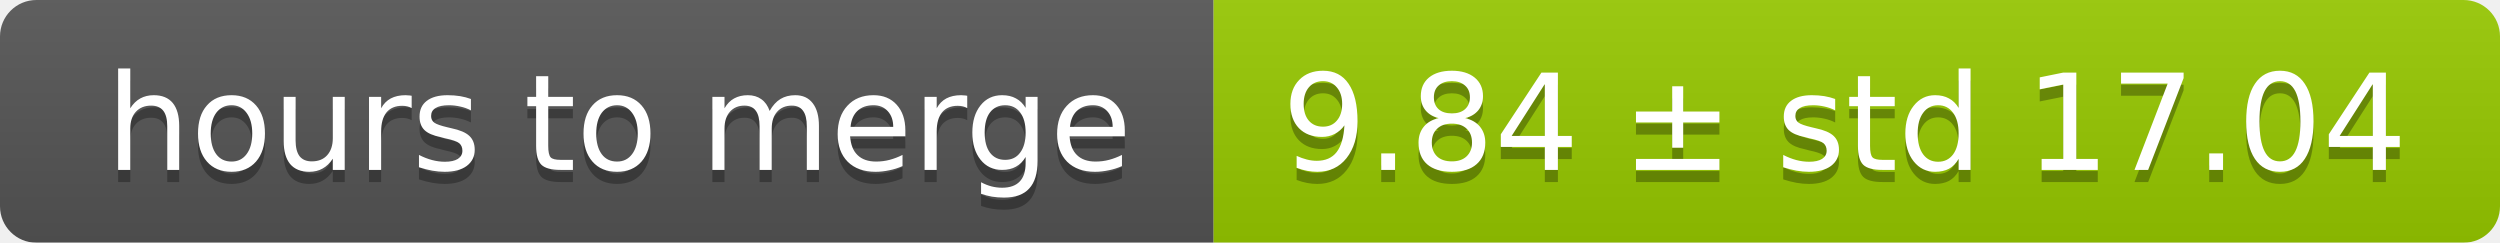
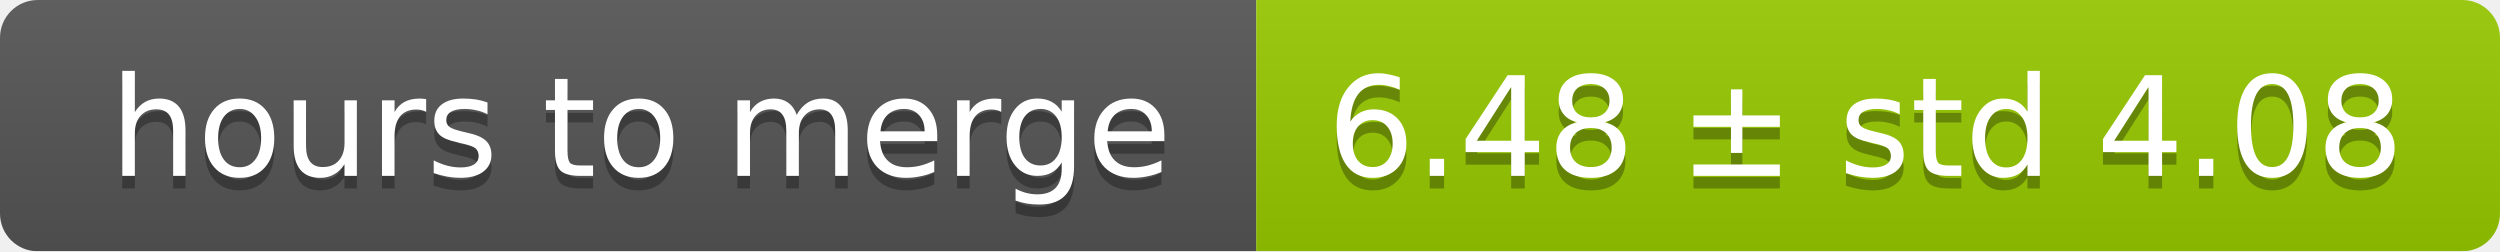
- <svg xmlns="http://www.w3.org/2000/svg" width="206" height="20">
+ <svg xmlns="http://www.w3.org/2000/svg" width="199" height="20">
  <linearGradient id="smooth" x2="0" y2="100%">
    <stop offset="0" stop-color="#bbb" stop-opacity=".1" />
    <stop offset="1" stop-opacity=".1" />
  </linearGradient>
  <mask id="round">
-     <rect width="206" height="20" rx="3" fill="#fff" />
+     <rect width="199" height="20" rx="3" fill="#fff" />
  </mask>
  <g mask="url(#round)">
    <rect width="100" height="20" fill="#555" />
-     <rect x="100" width="106" height="20" fill="#97ca00" />
-     <rect width="206" height="20" fill="url(#smooth)" />
+     <rect x="100" width="99" height="20" fill="#97ca00" />
+     <rect width="199" height="20" fill="url(#smooth)" />
  </g>
  <g fill="#fff" text-anchor="middle" font-family="DejaVu Sans,Verdana,Geneva,sans-serif" font-size="11">
    <text x="51" y="15" fill="#010101" fill-opacity=".3">hours to merge</text>
    <text x="51" y="14">hours to merge</text>
-     <text x="152" y="15" fill="#010101" fill-opacity=".3">9.84 ± std 17.04</text>
-     <text x="152" y="14">9.84 ± std 17.04</text>
+     <text x="148.5" y="15" fill="#010101" fill-opacity=".3">6.48 ± std 4.08</text>
+     <text x="148.5" y="14">6.48 ± std 4.08</text>
  </g>
</svg>
